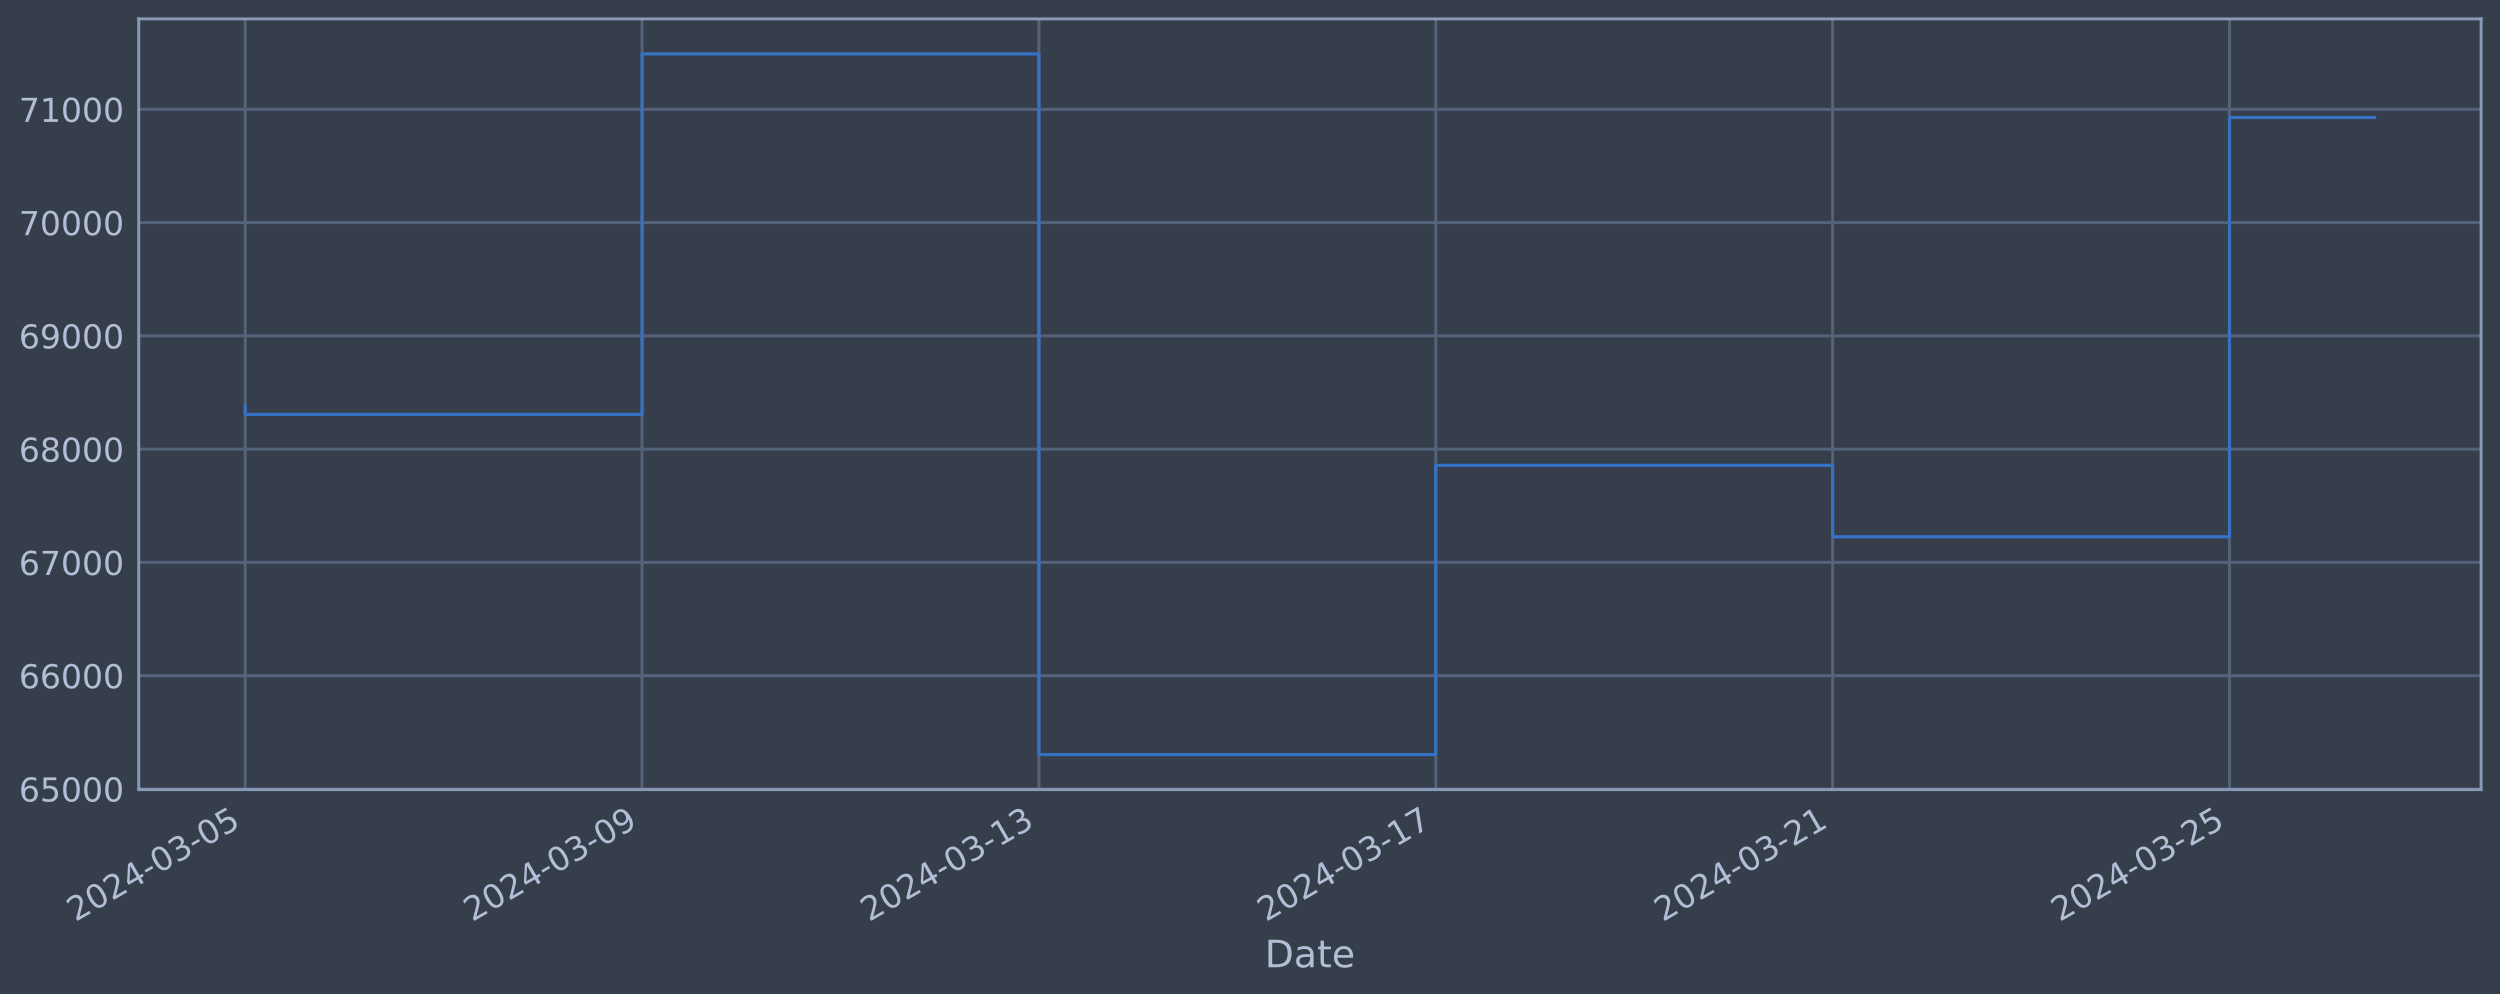
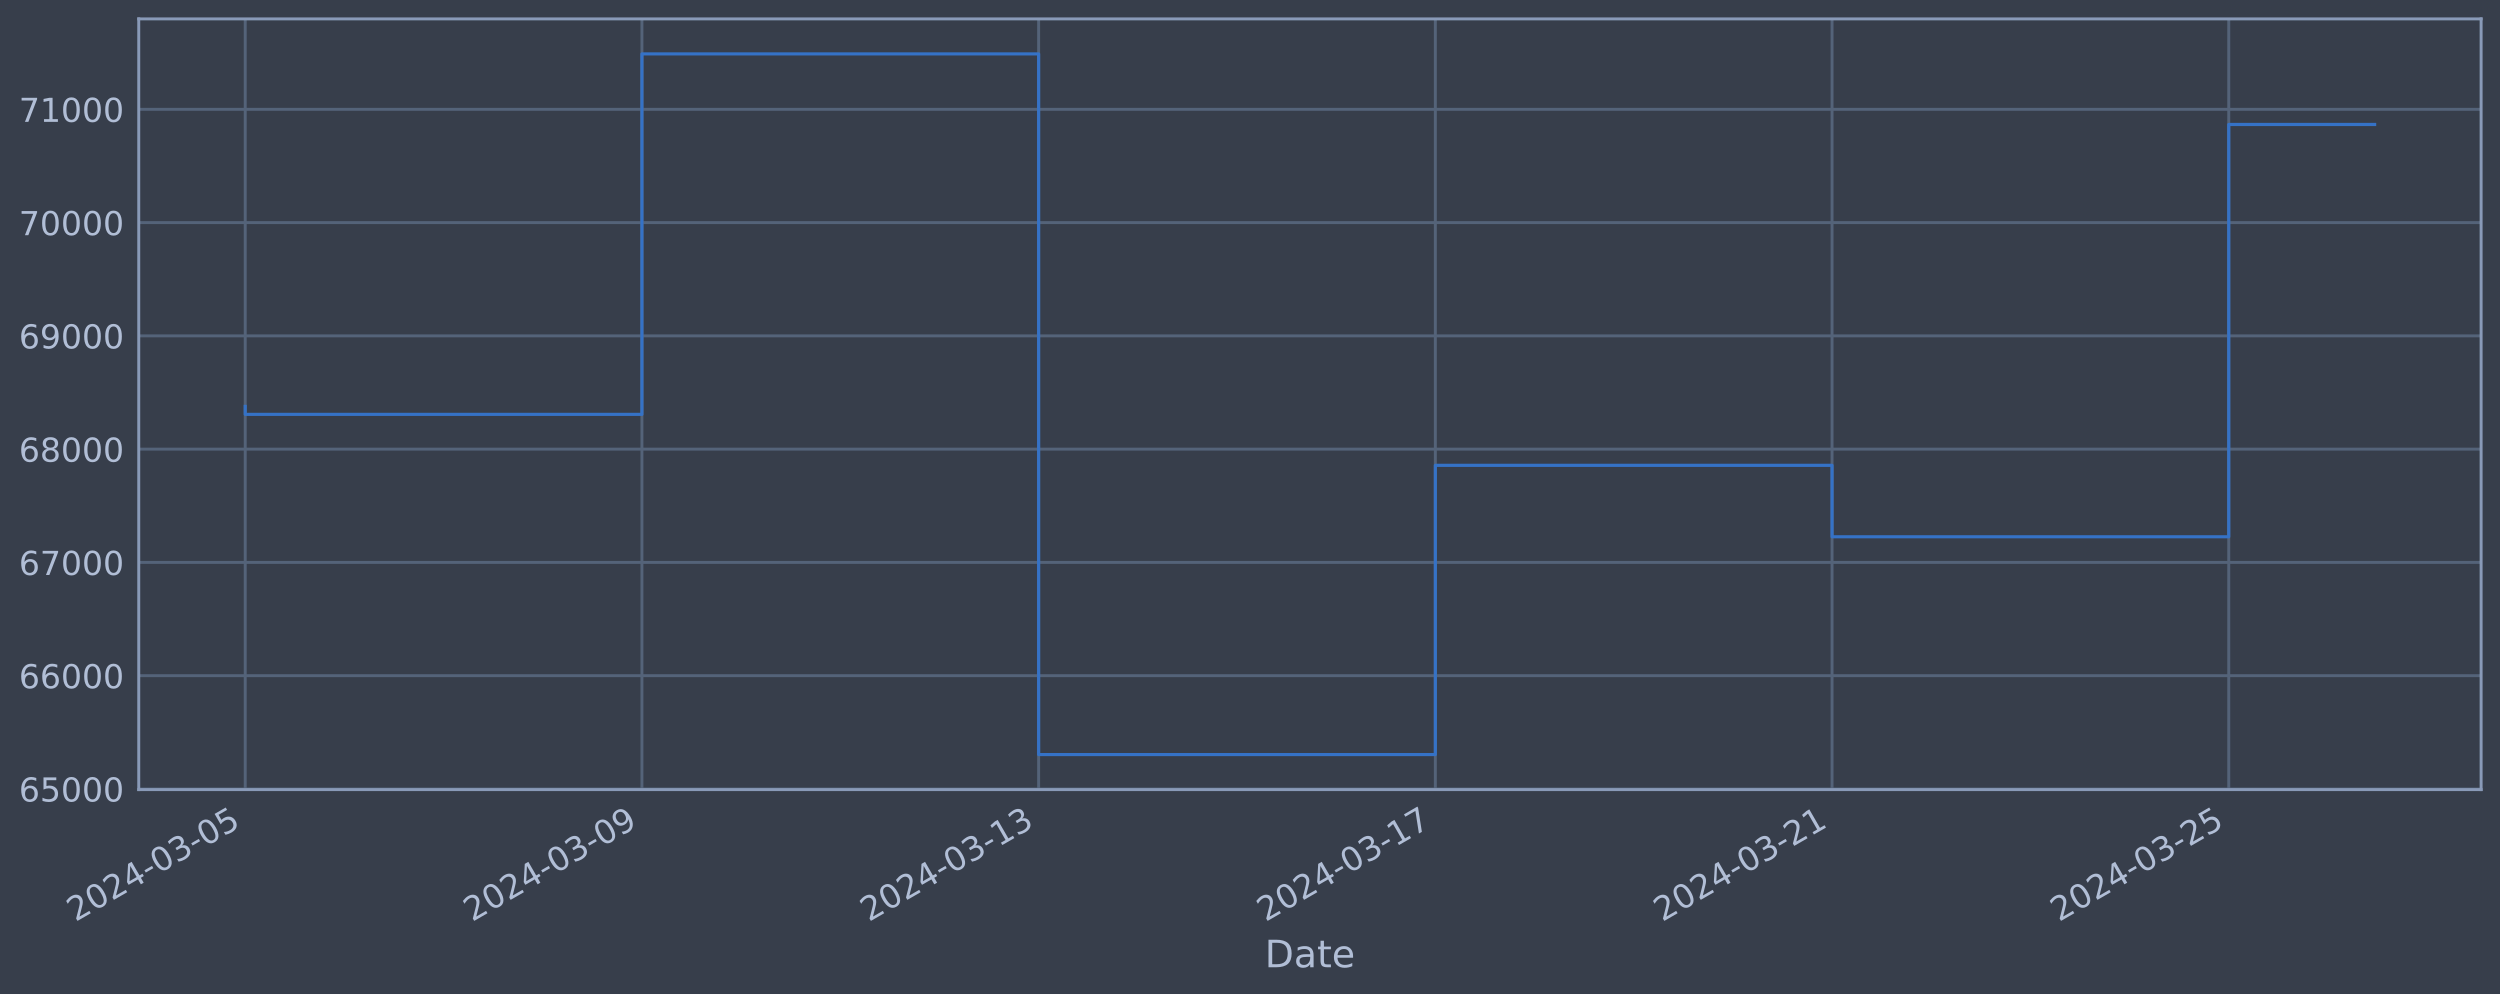
<svg xmlns="http://www.w3.org/2000/svg" xmlns:xlink="http://www.w3.org/1999/xlink" width="952.884pt" height="378.87pt" viewBox="0 0 952.884 378.87" version="1.1">
  <defs>
    <style type="text/css">*{stroke-linejoin: round; stroke-linecap: butt}</style>
  </defs>
  <g id="figure_1">
    <g id="patch_1">
      <path d="M 0 378.87  L 952.884 378.87  L 952.884 0  L 0 0  z " style="fill: #373e4b" />
    </g>
    <g id="axes_1">
      <g id="patch_2">
        <path d="M 52.884 300.96  L 945.684 300.96  L 945.684 7.2  L 52.884 7.2  z " style="fill: #373e4b" />
      </g>
      <g id="matplotlib.axis_1">
        <g id="xtick_1">
          <g id="line2d_1">
-             <path d="M 93.466 300.96  L 93.466 7.2  " clip-path="url(#p071c705433)" style="fill: none; stroke: #546379; stroke-width: 1.12; stroke-linecap: square" />
+             <path d="M 93.466 300.96  L 93.466 7.2  " clip-path="url(#pc18f087b18)" style="fill: none; stroke: #546379; stroke-width: 1.12; stroke-linecap: square" />
          </g>
          <g id="line2d_2" />
          <g id="text_1">
            <g style="fill: #b1bed6" transform="translate(28.74006 351.4642) rotate(-30) scale(0.126 -0.126)">
              <defs>
                <path id="DejaVuSans-32" d="M 1228 531  L 3431 531  L 3431 0  L 469 0  L 469 531  Q 828 903 1448 1529  Q 2069 2156 2228 2338  Q 2531 2678 2651 2914  Q 2772 3150 2772 3378  Q 2772 3750 2511 3984  Q 2250 4219 1831 4219  Q 1534 4219 1204 4116  Q 875 4013 500 3803  L 500 4441  Q 881 4594 1212 4672  Q 1544 4750 1819 4750  Q 2544 4750 2975 4387  Q 3406 4025 3406 3419  Q 3406 3131 3298 2873  Q 3191 2616 2906 2266  Q 2828 2175 2409 1742  Q 1991 1309 1228 531  z " transform="scale(0.015625)" />
                <path id="DejaVuSans-30" d="M 2034 4250  Q 1547 4250 1301 3770  Q 1056 3291 1056 2328  Q 1056 1369 1301 889  Q 1547 409 2034 409  Q 2525 409 2770 889  Q 3016 1369 3016 2328  Q 3016 3291 2770 3770  Q 2525 4250 2034 4250  z M 2034 4750  Q 2819 4750 3233 4129  Q 3647 3509 3647 2328  Q 3647 1150 3233 529  Q 2819 -91 2034 -91  Q 1250 -91 836 529  Q 422 1150 422 2328  Q 422 3509 836 4129  Q 1250 4750 2034 4750  z " transform="scale(0.015625)" />
                <path id="DejaVuSans-34" d="M 2419 4116  L 825 1625  L 2419 1625  L 2419 4116  z M 2253 4666  L 3047 4666  L 3047 1625  L 3713 1625  L 3713 1100  L 3047 1100  L 3047 0  L 2419 0  L 2419 1100  L 313 1100  L 313 1709  L 2253 4666  z " transform="scale(0.015625)" />
                <path id="DejaVuSans-2d" d="M 313 2009  L 1997 2009  L 1997 1497  L 313 1497  L 313 2009  z " transform="scale(0.015625)" />
                <path id="DejaVuSans-33" d="M 2597 2516  Q 3050 2419 3304 2112  Q 3559 1806 3559 1356  Q 3559 666 3084 287  Q 2609 -91 1734 -91  Q 1441 -91 1130 -33  Q 819 25 488 141  L 488 750  Q 750 597 1062 519  Q 1375 441 1716 441  Q 2309 441 2620 675  Q 2931 909 2931 1356  Q 2931 1769 2642 2001  Q 2353 2234 1838 2234  L 1294 2234  L 1294 2753  L 1863 2753  Q 2328 2753 2575 2939  Q 2822 3125 2822 3475  Q 2822 3834 2567 4026  Q 2313 4219 1838 4219  Q 1578 4219 1281 4162  Q 984 4106 628 3988  L 628 4550  Q 988 4650 1302 4700  Q 1616 4750 1894 4750  Q 2613 4750 3031 4423  Q 3450 4097 3450 3541  Q 3450 3153 3228 2886  Q 3006 2619 2597 2516  z " transform="scale(0.015625)" />
                <path id="DejaVuSans-35" d="M 691 4666  L 3169 4666  L 3169 4134  L 1269 4134  L 1269 2991  Q 1406 3038 1543 3061  Q 1681 3084 1819 3084  Q 2600 3084 3056 2656  Q 3513 2228 3513 1497  Q 3513 744 3044 326  Q 2575 -91 1722 -91  Q 1428 -91 1123 -41  Q 819 9 494 109  L 494 744  Q 775 591 1075 516  Q 1375 441 1709 441  Q 2250 441 2565 725  Q 2881 1009 2881 1497  Q 2881 1984 2565 2268  Q 2250 2553 1709 2553  Q 1456 2553 1204 2497  Q 953 2441 691 2322  L 691 4666  z " transform="scale(0.015625)" />
              </defs>
              <use xlink:href="#DejaVuSans-32" />
              <use xlink:href="#DejaVuSans-30" x="63.623" />
              <use xlink:href="#DejaVuSans-32" x="127.246" />
              <use xlink:href="#DejaVuSans-34" x="190.869" />
              <use xlink:href="#DejaVuSans-2d" x="254.492" />
              <use xlink:href="#DejaVuSans-30" x="290.576" />
              <use xlink:href="#DejaVuSans-33" x="354.199" />
              <use xlink:href="#DejaVuSans-2d" x="417.822" />
              <use xlink:href="#DejaVuSans-30" x="453.906" />
              <use xlink:href="#DejaVuSans-35" x="517.529" />
            </g>
          </g>
        </g>
        <g id="xtick_2">
          <g id="line2d_3">
-             <path d="M 244.727 300.96  L 244.727 7.2  " clip-path="url(#p071c705433)" style="fill: none; stroke: #546379; stroke-width: 1.12; stroke-linecap: square" />
+             <path d="M 244.672 300.96  L 244.672 7.2  " clip-path="url(#pc18f087b18)" style="fill: none; stroke: #546379; stroke-width: 1.12; stroke-linecap: square" />
          </g>
          <g id="line2d_4" />
          <g id="text_2">
-             <g style="fill: #b1bed6" transform="translate(180.0015 351.4642) rotate(-30) scale(0.126 -0.126)">
+             <g style="fill: #b1bed6" transform="translate(179.9462 351.4642) rotate(-30) scale(0.126 -0.126)">
              <defs>
                <path id="DejaVuSans-39" d="M 703 97  L 703 672  Q 941 559 1184 500  Q 1428 441 1663 441  Q 2288 441 2617 861  Q 2947 1281 2994 2138  Q 2813 1869 2534 1725  Q 2256 1581 1919 1581  Q 1219 1581 811 2004  Q 403 2428 403 3163  Q 403 3881 828 4315  Q 1253 4750 1959 4750  Q 2769 4750 3195 4129  Q 3622 3509 3622 2328  Q 3622 1225 3098 567  Q 2575 -91 1691 -91  Q 1453 -91 1209 -44  Q 966 3 703 97  z M 1959 2075  Q 2384 2075 2632 2365  Q 2881 2656 2881 3163  Q 2881 3666 2632 3958  Q 2384 4250 1959 4250  Q 1534 4250 1286 3958  Q 1038 3666 1038 3163  Q 1038 2656 1286 2365  Q 1534 2075 1959 2075  z " transform="scale(0.015625)" />
              </defs>
              <use xlink:href="#DejaVuSans-32" />
              <use xlink:href="#DejaVuSans-30" x="63.623" />
              <use xlink:href="#DejaVuSans-32" x="127.246" />
              <use xlink:href="#DejaVuSans-34" x="190.869" />
              <use xlink:href="#DejaVuSans-2d" x="254.492" />
              <use xlink:href="#DejaVuSans-30" x="290.576" />
              <use xlink:href="#DejaVuSans-33" x="354.199" />
              <use xlink:href="#DejaVuSans-2d" x="417.822" />
              <use xlink:href="#DejaVuSans-30" x="453.906" />
              <use xlink:href="#DejaVuSans-39" x="517.529" />
            </g>
          </g>
        </g>
        <g id="xtick_3">
          <g id="line2d_5">
-             <path d="M 395.988 300.96  L 395.988 7.2  " clip-path="url(#p071c705433)" style="fill: none; stroke: #546379; stroke-width: 1.12; stroke-linecap: square" />
+             <path d="M 395.878 300.96  L 395.878 7.2  " clip-path="url(#pc18f087b18)" style="fill: none; stroke: #546379; stroke-width: 1.12; stroke-linecap: square" />
          </g>
          <g id="line2d_6" />
          <g id="text_3">
-             <g style="fill: #b1bed6" transform="translate(331.263 351.4642) rotate(-30) scale(0.126 -0.126)">
+             <g style="fill: #b1bed6" transform="translate(331.1524 351.4642) rotate(-30) scale(0.126 -0.126)">
              <defs>
                <path id="DejaVuSans-31" d="M 794 531  L 1825 531  L 1825 4091  L 703 3866  L 703 4441  L 1819 4666  L 2450 4666  L 2450 531  L 3481 531  L 3481 0  L 794 0  L 794 531  z " transform="scale(0.015625)" />
              </defs>
              <use xlink:href="#DejaVuSans-32" />
              <use xlink:href="#DejaVuSans-30" x="63.623" />
              <use xlink:href="#DejaVuSans-32" x="127.246" />
              <use xlink:href="#DejaVuSans-34" x="190.869" />
              <use xlink:href="#DejaVuSans-2d" x="254.492" />
              <use xlink:href="#DejaVuSans-30" x="290.576" />
              <use xlink:href="#DejaVuSans-33" x="354.199" />
              <use xlink:href="#DejaVuSans-2d" x="417.822" />
              <use xlink:href="#DejaVuSans-31" x="453.906" />
              <use xlink:href="#DejaVuSans-33" x="517.529" />
            </g>
          </g>
        </g>
        <g id="xtick_4">
          <g id="line2d_7">
-             <path d="M 547.25 300.96  L 547.25 7.2  " clip-path="url(#p071c705433)" style="fill: none; stroke: #546379; stroke-width: 1.12; stroke-linecap: square" />
+             <path d="M 547.084 300.96  L 547.084 7.2  " clip-path="url(#pc18f087b18)" style="fill: none; stroke: #546379; stroke-width: 1.12; stroke-linecap: square" />
          </g>
          <g id="line2d_8" />
          <g id="text_4">
-             <g style="fill: #b1bed6" transform="translate(482.5245 351.4642) rotate(-30) scale(0.126 -0.126)">
+             <g style="fill: #b1bed6" transform="translate(482.3586 351.4642) rotate(-30) scale(0.126 -0.126)">
              <defs>
                <path id="DejaVuSans-37" d="M 525 4666  L 3525 4666  L 3525 4397  L 1831 0  L 1172 0  L 2766 4134  L 525 4134  L 525 4666  z " transform="scale(0.015625)" />
              </defs>
              <use xlink:href="#DejaVuSans-32" />
              <use xlink:href="#DejaVuSans-30" x="63.623" />
              <use xlink:href="#DejaVuSans-32" x="127.246" />
              <use xlink:href="#DejaVuSans-34" x="190.869" />
              <use xlink:href="#DejaVuSans-2d" x="254.492" />
              <use xlink:href="#DejaVuSans-30" x="290.576" />
              <use xlink:href="#DejaVuSans-33" x="354.199" />
              <use xlink:href="#DejaVuSans-2d" x="417.822" />
              <use xlink:href="#DejaVuSans-31" x="453.906" />
              <use xlink:href="#DejaVuSans-37" x="517.529" />
            </g>
          </g>
        </g>
        <g id="xtick_5">
          <g id="line2d_9">
-             <path d="M 698.511 300.96  L 698.511 7.2  " clip-path="url(#p071c705433)" style="fill: none; stroke: #546379; stroke-width: 1.12; stroke-linecap: square" />
+             <path d="M 698.29 300.96  L 698.29 7.2  " clip-path="url(#pc18f087b18)" style="fill: none; stroke: #546379; stroke-width: 1.12; stroke-linecap: square" />
          </g>
          <g id="line2d_10" />
          <g id="text_5">
-             <g style="fill: #b1bed6" transform="translate(633.7859 351.4642) rotate(-30) scale(0.126 -0.126)">
+             <g style="fill: #b1bed6" transform="translate(633.5648 351.4642) rotate(-30) scale(0.126 -0.126)">
              <use xlink:href="#DejaVuSans-32" />
              <use xlink:href="#DejaVuSans-30" x="63.623" />
              <use xlink:href="#DejaVuSans-32" x="127.246" />
              <use xlink:href="#DejaVuSans-34" x="190.869" />
              <use xlink:href="#DejaVuSans-2d" x="254.492" />
              <use xlink:href="#DejaVuSans-30" x="290.576" />
              <use xlink:href="#DejaVuSans-33" x="354.199" />
              <use xlink:href="#DejaVuSans-2d" x="417.822" />
              <use xlink:href="#DejaVuSans-32" x="453.906" />
              <use xlink:href="#DejaVuSans-31" x="517.529" />
            </g>
          </g>
        </g>
        <g id="xtick_6">
          <g id="line2d_11">
-             <path d="M 849.773 300.96  L 849.773 7.2  " clip-path="url(#p071c705433)" style="fill: none; stroke: #546379; stroke-width: 1.12; stroke-linecap: square" />
+             <path d="M 849.496 300.96  L 849.496 7.2  " clip-path="url(#pc18f087b18)" style="fill: none; stroke: #546379; stroke-width: 1.12; stroke-linecap: square" />
          </g>
          <g id="line2d_12" />
          <g id="text_6">
-             <g style="fill: #b1bed6" transform="translate(785.0474 351.4642) rotate(-30) scale(0.126 -0.126)">
+             <g style="fill: #b1bed6" transform="translate(784.771 351.4642) rotate(-30) scale(0.126 -0.126)">
              <use xlink:href="#DejaVuSans-32" />
              <use xlink:href="#DejaVuSans-30" x="63.623" />
              <use xlink:href="#DejaVuSans-32" x="127.246" />
              <use xlink:href="#DejaVuSans-34" x="190.869" />
              <use xlink:href="#DejaVuSans-2d" x="254.492" />
              <use xlink:href="#DejaVuSans-30" x="290.576" />
              <use xlink:href="#DejaVuSans-33" x="354.199" />
              <use xlink:href="#DejaVuSans-2d" x="417.822" />
              <use xlink:href="#DejaVuSans-32" x="453.906" />
              <use xlink:href="#DejaVuSans-35" x="517.529" />
            </g>
          </g>
        </g>
        <g id="text_7">
          <g style="fill: #b1bed6" transform="translate(482.0746 368.6753) scale(0.144 -0.144)">
            <defs>
              <path id="DejaVuSans-44" d="M 1259 4147  L 1259 519  L 2022 519  Q 2988 519 3436 956  Q 3884 1394 3884 2338  Q 3884 3275 3436 3711  Q 2988 4147 2022 4147  L 1259 4147  z M 628 4666  L 1925 4666  Q 3281 4666 3915 4102  Q 4550 3538 4550 2338  Q 4550 1131 3912 565  Q 3275 0 1925 0  L 628 0  L 628 4666  z " transform="scale(0.015625)" />
              <path id="DejaVuSans-61" d="M 2194 1759  Q 1497 1759 1228 1600  Q 959 1441 959 1056  Q 959 750 1161 570  Q 1363 391 1709 391  Q 2188 391 2477 730  Q 2766 1069 2766 1631  L 2766 1759  L 2194 1759  z M 3341 1997  L 3341 0  L 2766 0  L 2766 531  Q 2569 213 2275 61  Q 1981 -91 1556 -91  Q 1019 -91 701 211  Q 384 513 384 1019  Q 384 1609 779 1909  Q 1175 2209 1959 2209  L 2766 2209  L 2766 2266  Q 2766 2663 2505 2880  Q 2244 3097 1772 3097  Q 1472 3097 1187 3025  Q 903 2953 641 2809  L 641 3341  Q 956 3463 1253 3523  Q 1550 3584 1831 3584  Q 2591 3584 2966 3190  Q 3341 2797 3341 1997  z " transform="scale(0.015625)" />
              <path id="DejaVuSans-74" d="M 1172 4494  L 1172 3500  L 2356 3500  L 2356 3053  L 1172 3053  L 1172 1153  Q 1172 725 1289 603  Q 1406 481 1766 481  L 2356 481  L 2356 0  L 1766 0  Q 1100 0 847 248  Q 594 497 594 1153  L 594 3053  L 172 3053  L 172 3500  L 594 3500  L 594 4494  L 1172 4494  z " transform="scale(0.015625)" />
              <path id="DejaVuSans-65" d="M 3597 1894  L 3597 1613  L 953 1613  Q 991 1019 1311 708  Q 1631 397 2203 397  Q 2534 397 2845 478  Q 3156 559 3463 722  L 3463 178  Q 3153 47 2828 -22  Q 2503 -91 2169 -91  Q 1331 -91 842 396  Q 353 884 353 1716  Q 353 2575 817 3079  Q 1281 3584 2069 3584  Q 2775 3584 3186 3129  Q 3597 2675 3597 1894  z M 3022 2063  Q 3016 2534 2758 2815  Q 2500 3097 2075 3097  Q 1594 3097 1305 2825  Q 1016 2553 972 2059  L 3022 2063  z " transform="scale(0.015625)" />
            </defs>
            <use xlink:href="#DejaVuSans-44" />
            <use xlink:href="#DejaVuSans-61" x="77.002" />
            <use xlink:href="#DejaVuSans-74" x="138.281" />
            <use xlink:href="#DejaVuSans-65" x="177.49" />
          </g>
        </g>
      </g>
      <g id="matplotlib.axis_2">
        <g id="ytick_1">
          <g id="line2d_13">
-             <path d="M 52.884 300.718  L 945.684 300.718  " clip-path="url(#p071c705433)" style="fill: none; stroke: #546379; stroke-width: 1.12; stroke-linecap: square" />
+             <path d="M 52.884 300.718  L 945.684 300.718  " clip-path="url(#pc18f087b18)" style="fill: none; stroke: #546379; stroke-width: 1.12; stroke-linecap: square" />
          </g>
          <g id="line2d_14" />
          <g id="text_8">
            <g style="fill: #b1bed6" transform="translate(7.2 305.5049) scale(0.126 -0.126)">
              <defs>
                <path id="DejaVuSans-36" d="M 2113 2584  Q 1688 2584 1439 2293  Q 1191 2003 1191 1497  Q 1191 994 1439 701  Q 1688 409 2113 409  Q 2538 409 2786 701  Q 3034 994 3034 1497  Q 3034 2003 2786 2293  Q 2538 2584 2113 2584  z M 3366 4563  L 3366 3988  Q 3128 4100 2886 4159  Q 2644 4219 2406 4219  Q 1781 4219 1451 3797  Q 1122 3375 1075 2522  Q 1259 2794 1537 2939  Q 1816 3084 2150 3084  Q 2853 3084 3261 2657  Q 3669 2231 3669 1497  Q 3669 778 3244 343  Q 2819 -91 2113 -91  Q 1303 -91 875 529  Q 447 1150 447 2328  Q 447 3434 972 4092  Q 1497 4750 2381 4750  Q 2619 4750 2861 4703  Q 3103 4656 3366 4563  z " transform="scale(0.015625)" />
              </defs>
              <use xlink:href="#DejaVuSans-36" />
              <use xlink:href="#DejaVuSans-35" x="63.623" />
              <use xlink:href="#DejaVuSans-30" x="127.246" />
              <use xlink:href="#DejaVuSans-30" x="190.869" />
              <use xlink:href="#DejaVuSans-30" x="254.492" />
            </g>
          </g>
        </g>
        <g id="ytick_2">
          <g id="line2d_15">
-             <path d="M 52.884 257.544  L 945.684 257.544  " clip-path="url(#p071c705433)" style="fill: none; stroke: #546379; stroke-width: 1.12; stroke-linecap: square" />
+             <path d="M 52.884 257.544  L 945.684 257.544  " clip-path="url(#pc18f087b18)" style="fill: none; stroke: #546379; stroke-width: 1.12; stroke-linecap: square" />
          </g>
          <g id="line2d_16" />
          <g id="text_9">
            <g style="fill: #b1bed6" transform="translate(7.2 262.331) scale(0.126 -0.126)">
              <use xlink:href="#DejaVuSans-36" />
              <use xlink:href="#DejaVuSans-36" x="63.623" />
              <use xlink:href="#DejaVuSans-30" x="127.246" />
              <use xlink:href="#DejaVuSans-30" x="190.869" />
              <use xlink:href="#DejaVuSans-30" x="254.492" />
            </g>
          </g>
        </g>
        <g id="ytick_3">
          <g id="line2d_17">
-             <path d="M 52.884 214.37  L 945.684 214.37  " clip-path="url(#p071c705433)" style="fill: none; stroke: #546379; stroke-width: 1.12; stroke-linecap: square" />
+             <path d="M 52.884 214.37  L 945.684 214.37  " clip-path="url(#pc18f087b18)" style="fill: none; stroke: #546379; stroke-width: 1.12; stroke-linecap: square" />
          </g>
          <g id="line2d_18" />
          <g id="text_10">
            <g style="fill: #b1bed6" transform="translate(7.2 219.157) scale(0.126 -0.126)">
              <use xlink:href="#DejaVuSans-36" />
              <use xlink:href="#DejaVuSans-37" x="63.623" />
              <use xlink:href="#DejaVuSans-30" x="127.246" />
              <use xlink:href="#DejaVuSans-30" x="190.869" />
              <use xlink:href="#DejaVuSans-30" x="254.492" />
            </g>
          </g>
        </g>
        <g id="ytick_4">
          <g id="line2d_19">
-             <path d="M 52.884 171.196  L 945.684 171.196  " clip-path="url(#p071c705433)" style="fill: none; stroke: #546379; stroke-width: 1.12; stroke-linecap: square" />
+             <path d="M 52.884 171.196  L 945.684 171.196  " clip-path="url(#pc18f087b18)" style="fill: none; stroke: #546379; stroke-width: 1.12; stroke-linecap: square" />
          </g>
          <g id="line2d_20" />
          <g id="text_11">
            <g style="fill: #b1bed6" transform="translate(7.2 175.9831) scale(0.126 -0.126)">
              <defs>
                <path id="DejaVuSans-38" d="M 2034 2216  Q 1584 2216 1326 1975  Q 1069 1734 1069 1313  Q 1069 891 1326 650  Q 1584 409 2034 409  Q 2484 409 2743 651  Q 3003 894 3003 1313  Q 3003 1734 2745 1975  Q 2488 2216 2034 2216  z M 1403 2484  Q 997 2584 770 2862  Q 544 3141 544 3541  Q 544 4100 942 4425  Q 1341 4750 2034 4750  Q 2731 4750 3128 4425  Q 3525 4100 3525 3541  Q 3525 3141 3298 2862  Q 3072 2584 2669 2484  Q 3125 2378 3379 2068  Q 3634 1759 3634 1313  Q 3634 634 3220 271  Q 2806 -91 2034 -91  Q 1263 -91 848 271  Q 434 634 434 1313  Q 434 1759 690 2068  Q 947 2378 1403 2484  z M 1172 3481  Q 1172 3119 1398 2916  Q 1625 2713 2034 2713  Q 2441 2713 2670 2916  Q 2900 3119 2900 3481  Q 2900 3844 2670 4047  Q 2441 4250 2034 4250  Q 1625 4250 1398 4047  Q 1172 3844 1172 3481  z " transform="scale(0.015625)" />
              </defs>
              <use xlink:href="#DejaVuSans-36" />
              <use xlink:href="#DejaVuSans-38" x="63.623" />
              <use xlink:href="#DejaVuSans-30" x="127.246" />
              <use xlink:href="#DejaVuSans-30" x="190.869" />
              <use xlink:href="#DejaVuSans-30" x="254.492" />
            </g>
          </g>
        </g>
        <g id="ytick_5">
          <g id="line2d_21">
-             <path d="M 52.884 128.022  L 945.684 128.022  " clip-path="url(#p071c705433)" style="fill: none; stroke: #546379; stroke-width: 1.12; stroke-linecap: square" />
+             <path d="M 52.884 128.022  L 945.684 128.022  " clip-path="url(#pc18f087b18)" style="fill: none; stroke: #546379; stroke-width: 1.12; stroke-linecap: square" />
          </g>
          <g id="line2d_22" />
          <g id="text_12">
            <g style="fill: #b1bed6" transform="translate(7.2 132.8092) scale(0.126 -0.126)">
              <use xlink:href="#DejaVuSans-36" />
              <use xlink:href="#DejaVuSans-39" x="63.623" />
              <use xlink:href="#DejaVuSans-30" x="127.246" />
              <use xlink:href="#DejaVuSans-30" x="190.869" />
              <use xlink:href="#DejaVuSans-30" x="254.492" />
            </g>
          </g>
        </g>
        <g id="ytick_6">
          <g id="line2d_23">
-             <path d="M 52.884 84.848  L 945.684 84.848  " clip-path="url(#p071c705433)" style="fill: none; stroke: #546379; stroke-width: 1.12; stroke-linecap: square" />
+             <path d="M 52.884 84.848  L 945.684 84.848  " clip-path="url(#pc18f087b18)" style="fill: none; stroke: #546379; stroke-width: 1.12; stroke-linecap: square" />
          </g>
          <g id="line2d_24" />
          <g id="text_13">
            <g style="fill: #b1bed6" transform="translate(7.2 89.63523) scale(0.126 -0.126)">
              <use xlink:href="#DejaVuSans-37" />
              <use xlink:href="#DejaVuSans-30" x="63.623" />
              <use xlink:href="#DejaVuSans-30" x="127.246" />
              <use xlink:href="#DejaVuSans-30" x="190.869" />
              <use xlink:href="#DejaVuSans-30" x="254.492" />
            </g>
          </g>
        </g>
        <g id="ytick_7">
          <g id="line2d_25">
-             <path d="M 52.884 41.674  L 945.684 41.674  " clip-path="url(#p071c705433)" style="fill: none; stroke: #546379; stroke-width: 1.12; stroke-linecap: square" />
+             <path d="M 52.884 41.674  L 945.684 41.674  " clip-path="url(#pc18f087b18)" style="fill: none; stroke: #546379; stroke-width: 1.12; stroke-linecap: square" />
          </g>
          <g id="line2d_26" />
          <g id="text_14">
            <g style="fill: #b1bed6" transform="translate(7.2 46.4613) scale(0.126 -0.126)">
              <use xlink:href="#DejaVuSans-37" />
              <use xlink:href="#DejaVuSans-31" x="63.623" />
              <use xlink:href="#DejaVuSans-30" x="127.246" />
              <use xlink:href="#DejaVuSans-30" x="190.869" />
              <use xlink:href="#DejaVuSans-30" x="254.492" />
            </g>
          </g>
        </g>
      </g>
      <g id="line2d_27">
-         <path d="M 93.466 154.891  L 93.466 157.946  L 244.727 157.946  L 244.727 20.553  L 395.988 20.553  L 395.988 287.607  L 547.25 287.607  L 547.25 177.362  L 698.511 177.362  L 698.511 204.598  L 849.773 204.598  L 849.773 44.785  L 905.102 44.785  " clip-path="url(#p071c705433)" style="fill: none; stroke: #3572c6; stroke-width: 1.2; stroke-linecap: square" />
+         <path d="M 93.466 154.891  L 93.466 157.946  L 244.672 157.946  L 244.672 20.553  L 395.878 20.553  L 395.878 287.607  L 547.084 287.607  L 547.084 177.362  L 698.29 177.362  L 698.29 204.598  L 849.496 204.598  L 849.496 47.442  L 905.102 47.442  " clip-path="url(#pc18f087b18)" style="fill: none; stroke: #3572c6; stroke-width: 1.2; stroke-linecap: square" />
      </g>
      <g id="patch_3">
        <path d="M 52.884 300.96  L 52.884 7.2  " style="fill: none; stroke: #899ab8; stroke-width: 1.12; stroke-linejoin: miter; stroke-linecap: square" />
      </g>
      <g id="patch_4">
        <path d="M 945.684 300.96  L 945.684 7.2  " style="fill: none; stroke: #899ab8; stroke-width: 1.12; stroke-linejoin: miter; stroke-linecap: square" />
      </g>
      <g id="patch_5">
        <path d="M 52.884 300.96  L 945.684 300.96  " style="fill: none; stroke: #899ab8; stroke-width: 1.12; stroke-linejoin: miter; stroke-linecap: square" />
      </g>
      <g id="patch_6">
        <path d="M 52.884 7.2  L 945.684 7.2  " style="fill: none; stroke: #899ab8; stroke-width: 1.12; stroke-linejoin: miter; stroke-linecap: square" />
      </g>
    </g>
  </g>
  <defs>
-     <clipPath id="p071c705433">
+     <clipPath id="pc18f087b18">
      <rect x="52.884" y="7.2" width="892.8" height="293.76" />
    </clipPath>
  </defs>
</svg>
